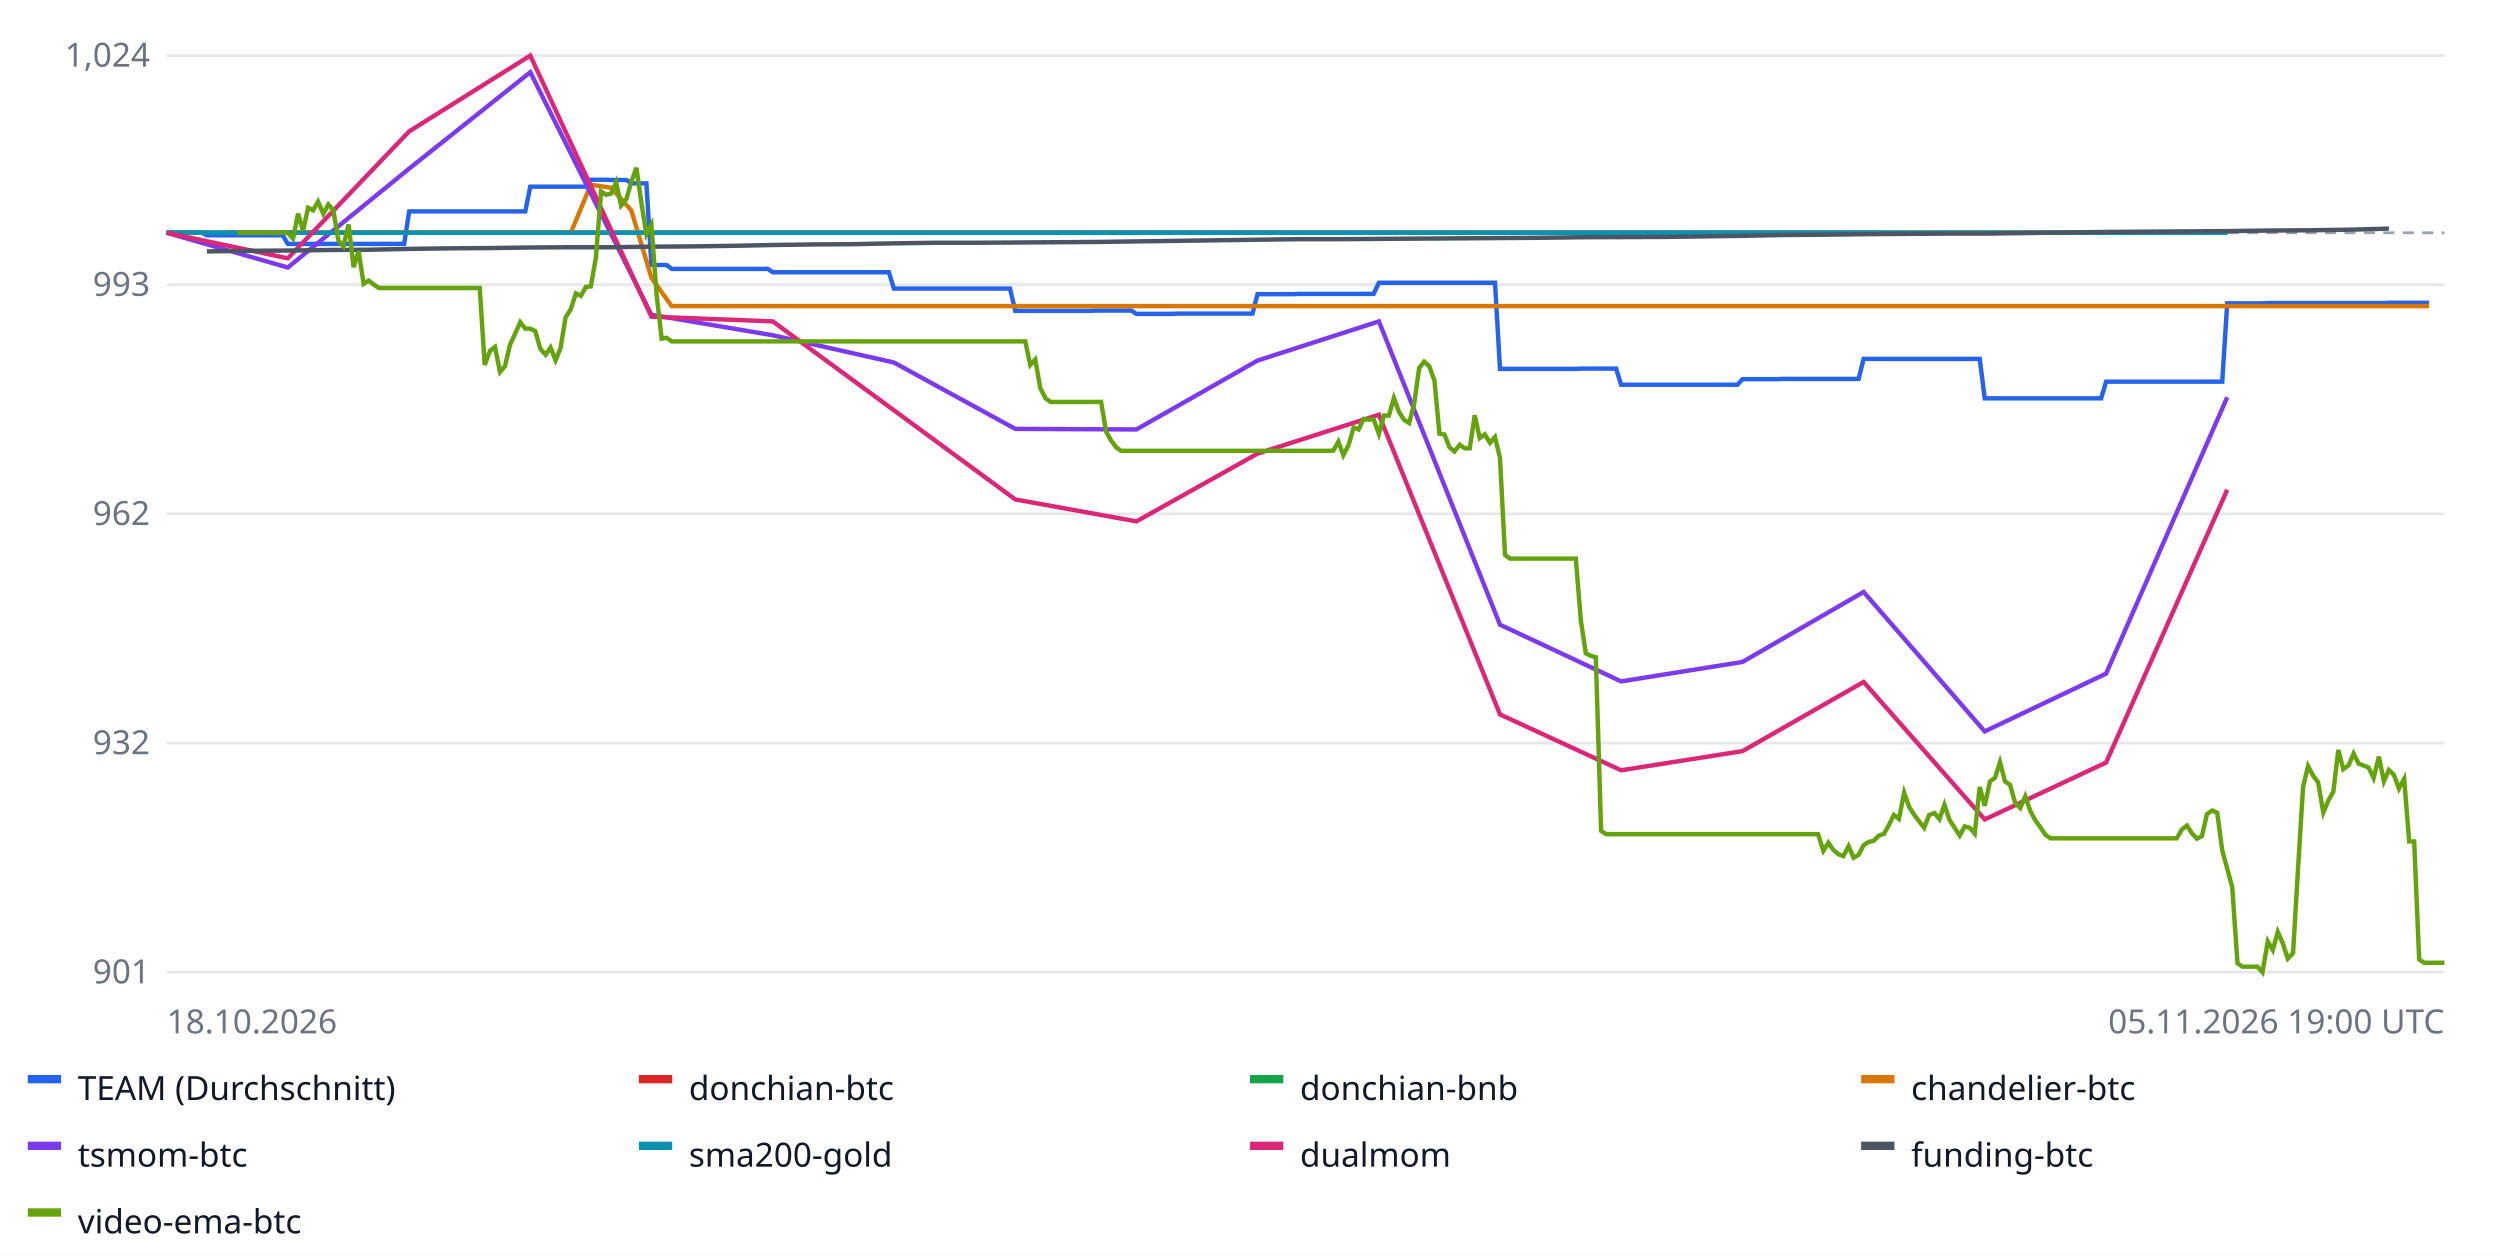
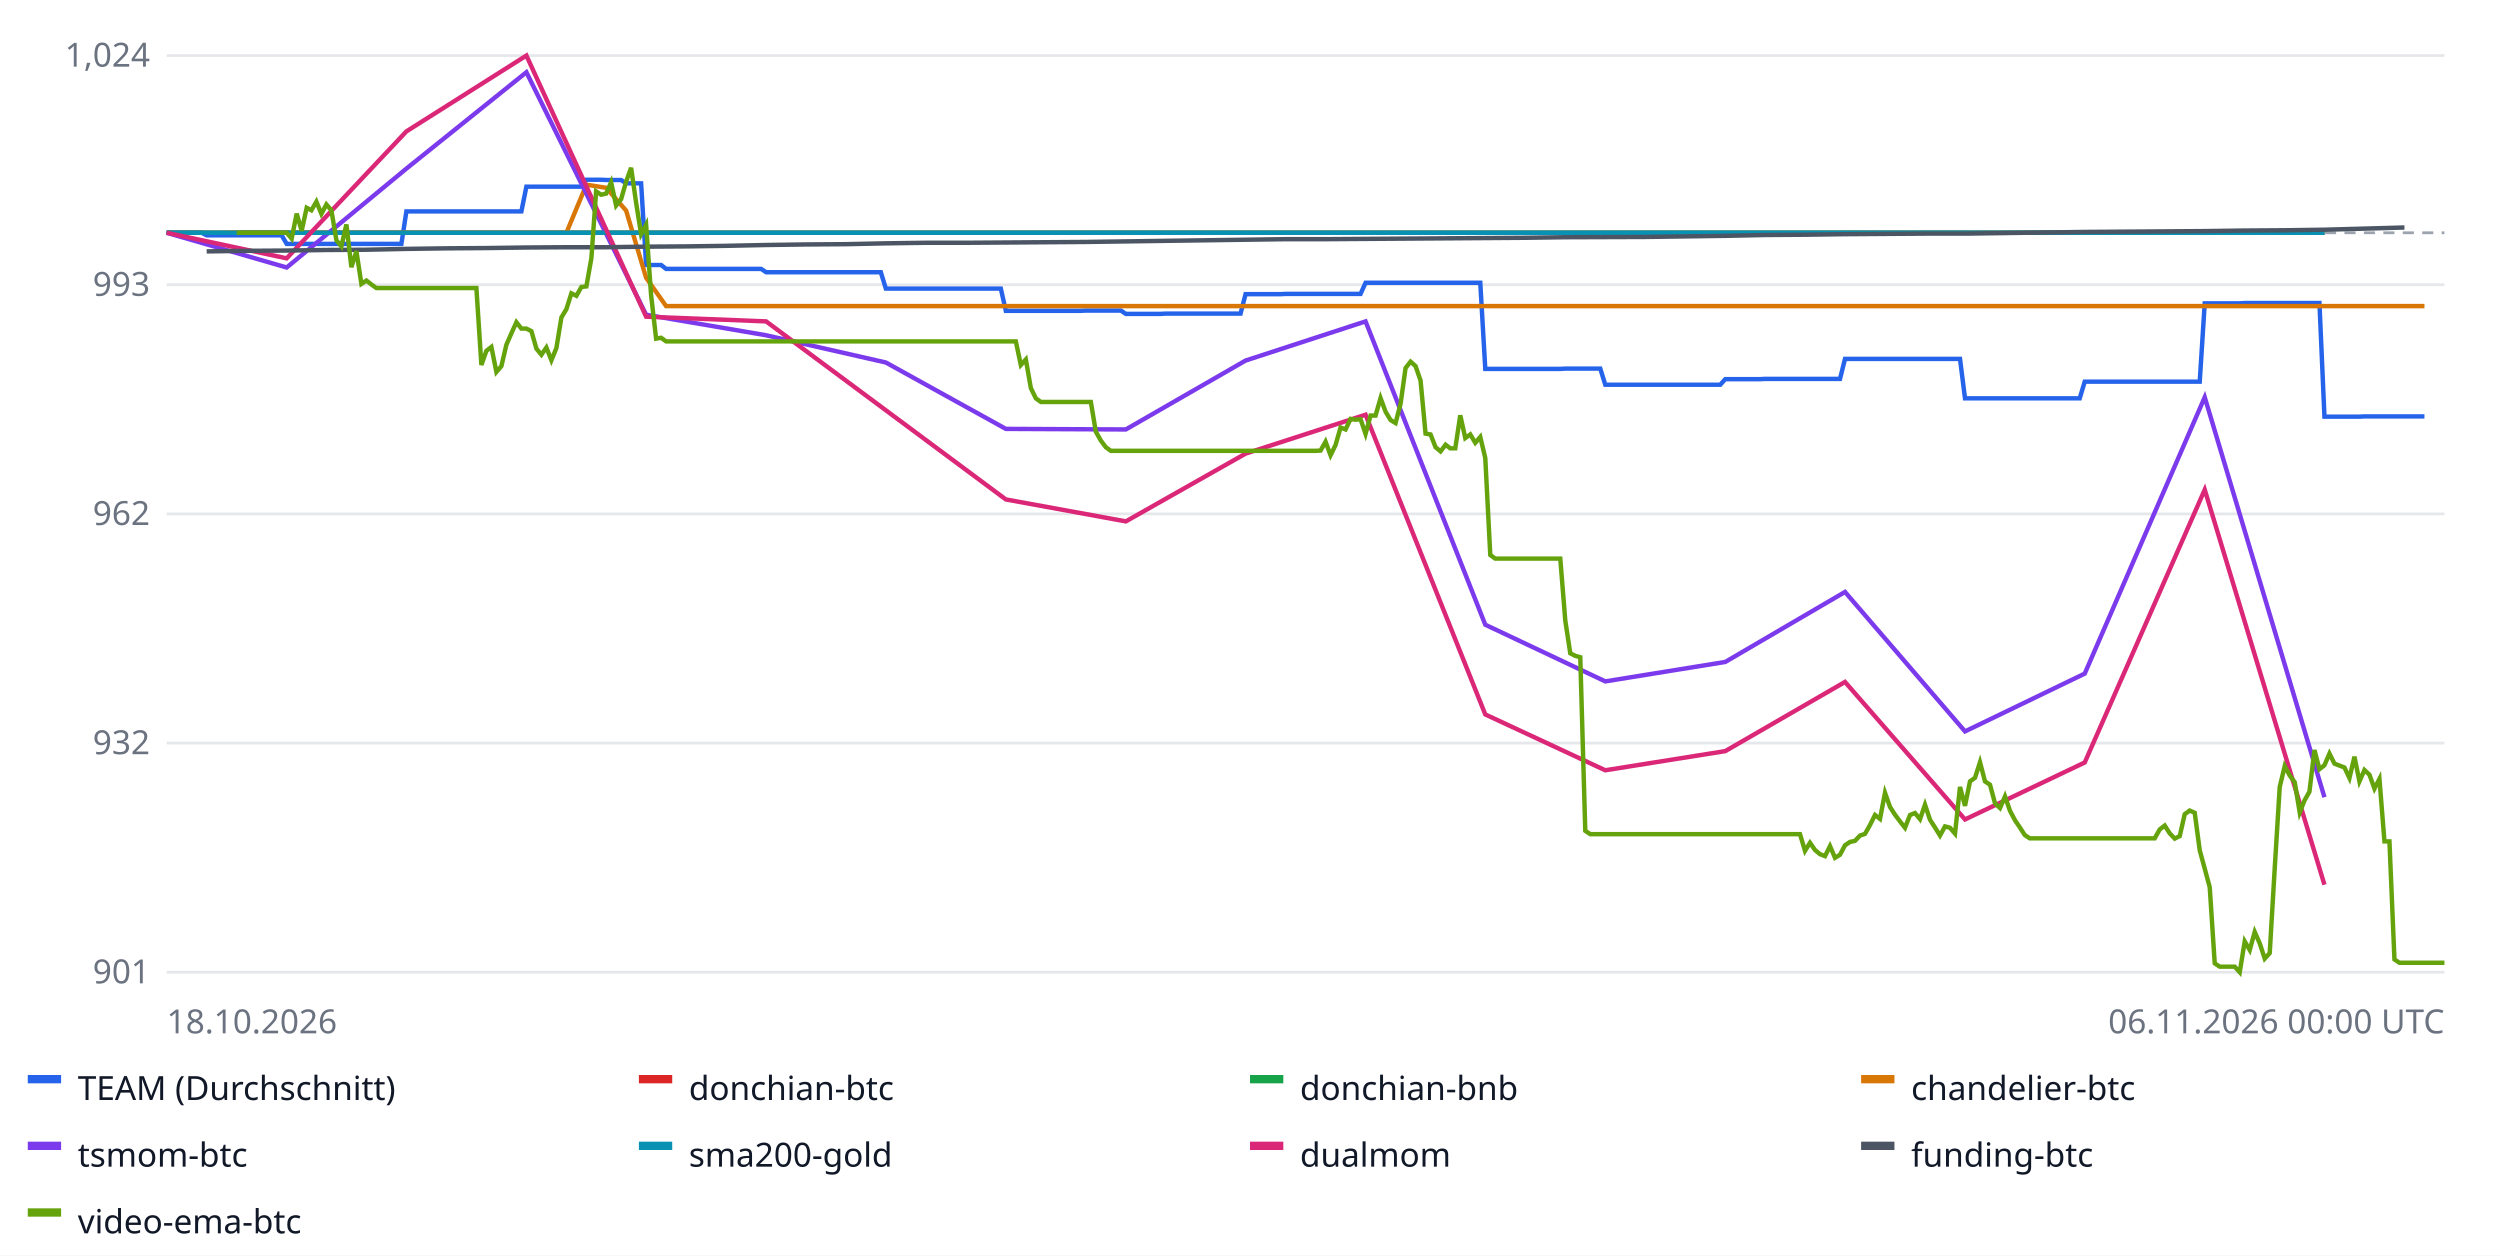
<svg xmlns="http://www.w3.org/2000/svg" width="900" height="452" font-family="sans-serif" font-size="12">
  <rect width="100%" height="100%" fill="#ffffff" />
  <line x1="60" x2="880" y1="350.0" y2="350.0" stroke="#e5e7eb" />
  <text x="54" y="354.0" text-anchor="end" fill="#6b7280">901</text>
  <line x1="60" x2="880" y1="267.5" y2="267.5" stroke="#e5e7eb" />
  <text x="54" y="271.5" text-anchor="end" fill="#6b7280">932</text>
  <line x1="60" x2="880" y1="185.0" y2="185.0" stroke="#e5e7eb" />
  <text x="54" y="189.0" text-anchor="end" fill="#6b7280">962</text>
  <line x1="60" x2="880" y1="102.5" y2="102.5" stroke="#e5e7eb" />
  <text x="54" y="106.5" text-anchor="end" fill="#6b7280">993</text>
  <line x1="60" x2="880" y1="20.0" y2="20.0" stroke="#e5e7eb" />
  <text x="54" y="24.0" text-anchor="end" fill="#6b7280">1,024</text>
  <line x1="60" x2="880" y1="83.8" y2="83.8" stroke="#9ca3af" stroke-dasharray="4 3" />
-   <polyline fill="none" stroke="#2563eb" stroke-width="1.6" points="60.0,83.8 61.8,83.8 63.6,83.8 65.5,83.8 67.3,83.8 69.1,83.8 70.9,83.8 72.7,83.8 74.5,84.7 76.4,84.7 78.2,84.7 80.0,84.7 81.8,84.7 83.6,84.7 85.5,84.7 87.3,84.7 89.1,84.7 90.9,84.7 92.7,84.7 94.5,84.7 96.4,84.7 98.2,84.7 100.0,84.7 101.8,84.7 103.6,87.8 105.5,87.8 107.3,87.8 109.1,87.8 110.9,87.8 112.7,87.8 114.5,87.8 116.4,87.8 118.2,87.8 120.0,87.8 121.8,87.8 123.6,87.8 125.5,87.8 127.3,87.8 129.1,87.8 130.9,87.8 132.7,87.8 134.5,87.8 136.4,87.8 138.2,87.8 140.0,87.8 141.8,87.8 143.6,87.8 145.5,87.8 147.3,76.1 149.1,76.1 150.9,76.1 152.7,76.1 154.5,76.1 156.4,76.1 158.2,76.1 160.0,76.1 161.8,76.1 163.6,76.1 165.5,76.1 167.3,76.1 169.1,76.1 170.9,76.1 172.7,76.1 174.5,76.1 176.4,76.1 178.2,76.1 180.0,76.1 181.8,76.1 183.6,76.1 185.5,76.1 187.3,76.1 189.1,76.1 190.9,67.2 192.7,67.2 194.5,67.2 196.4,67.2 198.2,67.2 200.0,67.2 201.8,67.2 203.6,67.2 205.5,67.2 207.3,67.2 209.1,67.2 210.9,67.2 212.7,64.7 214.5,64.7 216.4,64.7 218.2,64.7 220.0,64.8 221.8,64.8 223.6,64.8 225.5,64.8 227.3,66.0 229.1,66.0 230.9,66.0 232.7,66.0 234.5,95.4 236.4,95.4 238.2,95.4 240.0,95.4 241.8,96.8 243.6,96.8 245.5,96.8 247.3,96.8 249.1,96.8 250.9,96.8 252.7,96.8 254.5,96.8 256.4,96.8 258.2,96.8 260.0,96.8 261.8,96.8 263.6,96.8 265.5,96.8 267.3,96.8 269.1,96.8 270.9,96.8 272.7,96.8 274.5,96.8 276.4,96.8 278.2,98.0 280.0,98.0 281.8,98.0 283.6,98.0 285.5,98.0 287.3,98.0 289.1,98.0 290.9,98.0 292.7,98.0 294.5,98.0 296.4,98.0 298.2,98.0 300.0,98.0 301.8,98.0 303.6,98.0 305.5,98.0 307.3,98.0 309.1,98.0 310.9,98.0 312.7,98.0 314.5,98.0 316.4,98.0 318.2,98.0 320.0,98.0 321.8,103.9 323.6,103.9 325.5,103.9 327.3,103.9 329.1,103.9 330.9,103.9 332.7,103.9 334.5,103.9 336.4,103.9 338.2,103.9 340.0,103.9 341.8,103.9 343.6,103.9 345.5,103.9 347.3,103.9 349.1,103.9 350.9,103.9 352.7,103.9 354.5,103.9 356.4,103.9 358.2,103.9 360.0,103.9 361.8,103.9 363.6,103.9 365.5,111.9 367.3,111.9 369.1,111.9 370.9,111.9 372.7,111.9 374.5,111.9 376.4,111.9 378.2,111.9 380.0,111.9 381.8,111.9 383.6,111.9 385.5,111.9 387.3,111.9 389.1,111.9 390.9,111.9 392.7,111.9 394.5,111.8 396.4,111.8 398.2,111.8 400.0,111.8 401.8,111.8 403.6,111.8 405.5,111.8 407.3,111.8 409.1,113.0 410.9,113.0 412.7,113.0 414.5,113.0 416.4,113.0 418.2,113.0 420.0,113.0 421.8,113.0 423.6,112.9 425.5,112.9 427.3,112.9 429.1,112.9 430.9,112.9 432.7,112.9 434.5,112.9 436.4,112.9 438.2,112.9 440.0,112.9 441.8,112.9 443.6,112.9 445.5,112.9 447.3,112.9 449.1,112.9 450.9,112.9 452.7,105.9 454.5,105.9 456.4,105.9 458.2,105.9 460.0,105.9 461.8,105.9 463.6,105.9 465.5,105.9 467.3,105.8 469.1,105.8 470.9,105.8 472.7,105.8 474.5,105.8 476.4,105.8 478.2,105.8 480.0,105.8 481.8,105.8 483.6,105.8 485.5,105.8 487.3,105.8 489.1,105.8 490.9,105.8 492.7,105.8 494.5,105.8 496.4,101.8 498.2,101.8 500.0,101.8 501.8,101.8 503.6,101.8 505.5,101.8 507.3,101.8 509.1,101.8 510.9,101.8 512.7,101.8 514.5,101.8 516.4,101.8 518.2,101.8 520.0,101.8 521.8,101.8 523.6,101.8 525.5,101.8 527.3,101.8 529.1,101.8 530.9,101.8 532.7,101.8 534.5,101.8 536.4,101.8 538.2,101.8 540.0,132.8 541.8,132.8 543.6,132.8 545.5,132.8 547.3,132.8 549.1,132.8 550.9,132.8 552.7,132.8 554.5,132.8 556.4,132.8 558.2,132.8 560.0,132.8 561.8,132.8 563.6,132.8 565.5,132.8 567.3,132.8 569.1,132.7 570.9,132.7 572.7,132.7 574.5,132.7 576.4,132.7 578.2,132.7 580.0,132.7 581.8,132.7 583.6,138.5 585.5,138.5 587.3,138.5 589.1,138.5 590.9,138.5 592.7,138.5 594.5,138.5 596.4,138.5 598.2,138.5 600.0,138.5 601.8,138.5 603.6,138.5 605.5,138.5 607.3,138.5 609.1,138.5 610.9,138.5 612.7,138.5 614.5,138.5 616.4,138.5 618.2,138.5 620.0,138.5 621.8,138.5 623.6,138.5 625.5,138.5 627.3,136.5 629.1,136.5 630.9,136.5 632.7,136.5 634.5,136.5 636.4,136.5 638.2,136.5 640.0,136.5 641.8,136.4 643.6,136.4 645.5,136.4 647.3,136.4 649.1,136.4 650.9,136.4 652.7,136.4 654.5,136.4 656.4,136.4 658.2,136.4 660.0,136.4 661.8,136.4 663.6,136.4 665.5,136.4 667.3,136.4 669.1,136.4 670.9,129.2 672.7,129.2 674.5,129.2 676.4,129.2 678.2,129.2 680.0,129.2 681.8,129.2 683.6,129.2 685.5,129.2 687.3,129.2 689.1,129.2 690.9,129.2 692.7,129.2 694.5,129.2 696.4,129.2 698.2,129.2 700.0,129.2 701.8,129.2 703.6,129.2 705.5,129.2 707.3,129.2 709.1,129.2 710.9,129.2 712.7,129.2 714.5,143.4 716.4,143.4 718.2,143.4 720.0,143.4 721.8,143.4 723.6,143.4 725.5,143.4 727.3,143.4 729.1,143.4 730.9,143.4 732.7,143.4 734.5,143.4 736.4,143.4 738.2,143.4 740.0,143.4 741.8,143.4 743.6,143.4 745.5,143.4 747.3,143.4 749.1,143.4 750.9,143.4 752.7,143.4 754.5,143.4 756.4,143.4 758.2,137.4 760.0,137.4 761.8,137.4 763.6,137.4 765.5,137.4 767.3,137.4 769.1,137.4 770.9,137.4 772.7,137.4 774.5,137.4 776.4,137.4 778.2,137.4 780.0,137.4 781.8,137.4 783.6,137.4 785.5,137.4 787.3,137.4 789.1,137.4 790.9,137.4 792.7,137.4 794.5,137.4 796.4,137.4 798.2,137.4 800.0,137.4 801.8,109.2 803.6,109.2 805.5,109.2 807.3,109.2 809.1,109.2 810.9,109.2 812.7,109.2 814.5,109.2 816.4,109.1 818.2,109.1 820.0,109.1 821.8,109.1 823.6,109.1 825.5,109.1 827.3,109.1 829.1,109.1 830.9,109.1 832.7,109.1 834.5,109.1 836.4,109.1 838.2,109.1 840.0,109.1 841.8,109.1 843.6,109.1 845.5,109.1 847.3,109.1 849.1,109.1 850.9,109.1 852.7,109.1 854.5,109.1 856.4,109.1 858.2,109.1 860.0,109.0 861.8,109.0 863.6,109.0 865.5,109.0 867.3,109.0 869.1,109.0 870.9,109.0 872.7,109.0 874.5,109.0 874.5,109.0" />
+   <polyline fill="none" stroke="#2563eb" stroke-width="1.6" points="60.0,83.8 61.8,83.8 63.6,83.8 65.4,83.8 67.2,83.8 69.0,83.8 70.8,83.8 72.6,83.8 74.4,84.7 76.2,84.7 78.0,84.7 79.8,84.7 81.6,84.7 83.4,84.7 85.2,84.7 87.0,84.7 88.8,84.7 90.6,84.7 92.4,84.7 94.2,84.7 96.0,84.7 97.8,84.7 99.6,84.7 101.4,84.7 103.2,87.8 105.0,87.8 106.8,87.8 108.6,87.8 110.4,87.8 112.1,87.8 113.9,87.8 115.7,87.8 117.5,87.8 119.3,87.8 121.1,87.8 122.9,87.8 124.7,87.8 126.5,87.8 128.3,87.8 130.1,87.8 131.9,87.8 133.7,87.8 135.5,87.8 137.3,87.8 139.1,87.8 140.9,87.8 142.7,87.8 144.5,87.8 146.3,76.1 148.1,76.1 149.9,76.1 151.7,76.1 153.5,76.1 155.3,76.1 157.1,76.1 158.9,76.1 160.7,76.1 162.5,76.1 164.3,76.1 166.1,76.1 167.9,76.1 169.7,76.1 171.5,76.1 173.3,76.1 175.1,76.1 176.9,76.1 178.7,76.1 180.5,76.1 182.3,76.1 184.1,76.1 185.9,76.1 187.7,76.1 189.5,67.2 191.3,67.2 193.1,67.2 194.9,67.2 196.7,67.2 198.5,67.2 200.3,67.2 202.1,67.2 203.9,67.2 205.7,67.2 207.5,67.2 209.3,67.2 211.1,64.7 212.9,64.7 214.6,64.7 216.4,64.7 218.2,64.8 220.0,64.8 221.8,64.8 223.6,64.8 225.4,66.0 227.2,66.0 229.0,66.0 230.8,66.0 232.6,95.4 234.4,95.4 236.2,95.4 238.0,95.4 239.8,96.8 241.6,96.8 243.4,96.8 245.2,96.8 247.0,96.8 248.8,96.8 250.6,96.8 252.4,96.8 254.2,96.8 256.0,96.8 257.8,96.8 259.6,96.8 261.4,96.8 263.2,96.8 265.0,96.8 266.8,96.8 268.6,96.8 270.4,96.8 272.2,96.8 274.0,96.8 275.8,98.0 277.6,98.0 279.4,98.0 281.2,98.0 283.0,98.0 284.8,98.0 286.6,98.0 288.4,98.0 290.2,98.0 292.0,98.0 293.8,98.0 295.6,98.0 297.4,98.0 299.2,98.0 301.0,98.0 302.8,98.0 304.6,98.0 306.4,98.0 308.2,98.0 310.0,98.0 311.8,98.0 313.6,98.0 315.4,98.0 317.1,98.0 318.9,103.9 320.7,103.9 322.5,103.9 324.3,103.9 326.1,103.9 327.9,103.9 329.7,103.9 331.5,103.9 333.3,103.9 335.1,103.9 336.9,103.9 338.7,103.9 340.5,103.9 342.3,103.9 344.1,103.9 345.9,103.9 347.7,103.9 349.5,103.9 351.3,103.9 353.1,103.9 354.9,103.9 356.7,103.9 358.5,103.9 360.3,103.9 362.1,111.9 363.9,111.9 365.7,111.9 367.5,111.9 369.3,111.9 371.1,111.9 372.9,111.9 374.7,111.9 376.5,111.9 378.3,111.9 380.1,111.9 381.9,111.9 383.7,111.9 385.5,111.9 387.3,111.9 389.1,111.9 390.9,111.8 392.7,111.8 394.5,111.8 396.3,111.8 398.1,111.8 399.9,111.8 401.7,111.8 403.5,111.8 405.3,113.0 407.1,113.0 408.9,113.0 410.7,113.0 412.5,113.0 414.3,113.0 416.1,113.0 417.9,113.0 419.6,112.9 421.4,112.9 423.2,112.9 425.0,112.9 426.8,112.9 428.6,112.9 430.4,112.9 432.2,112.9 434.0,112.9 435.8,112.9 437.6,112.9 439.4,112.9 441.2,112.9 443.0,112.9 444.8,112.9 446.6,112.9 448.4,105.9 450.2,105.9 452.0,105.9 453.8,105.9 455.6,105.9 457.4,105.9 459.2,105.9 461.0,105.9 462.8,105.8 464.6,105.8 466.4,105.8 468.2,105.8 470.0,105.8 471.8,105.8 473.6,105.8 475.4,105.8 477.2,105.8 479.0,105.8 480.8,105.8 482.6,105.8 484.4,105.8 486.2,105.8 488.0,105.8 489.8,105.8 491.6,101.8 493.4,101.8 495.2,101.8 497.0,101.8 498.8,101.8 500.6,101.8 502.4,101.8 504.2,101.8 506.0,101.8 507.8,101.8 509.6,101.8 511.4,101.8 513.2,101.8 515.0,101.8 516.8,101.8 518.6,101.8 520.4,101.8 522.1,101.8 523.9,101.8 525.7,101.8 527.5,101.8 529.3,101.8 531.1,101.8 532.9,101.8 534.7,132.8 536.5,132.8 538.3,132.8 540.1,132.8 541.9,132.8 543.7,132.8 545.5,132.8 547.3,132.8 549.1,132.8 550.9,132.8 552.7,132.8 554.5,132.8 556.3,132.8 558.1,132.8 559.9,132.8 561.7,132.8 563.5,132.7 565.3,132.7 567.1,132.7 568.9,132.7 570.7,132.7 572.5,132.7 574.3,132.7 576.1,132.7 577.9,138.5 579.7,138.5 581.5,138.5 583.3,138.5 585.1,138.5 586.9,138.5 588.7,138.5 590.5,138.5 592.3,138.5 594.1,138.5 595.9,138.5 597.7,138.5 599.5,138.5 601.3,138.5 603.1,138.5 604.9,138.5 606.7,138.5 608.5,138.5 610.3,138.5 612.1,138.5 613.9,138.5 615.7,138.5 617.5,138.5 619.3,138.5 621.1,136.5 622.9,136.5 624.6,136.5 626.4,136.5 628.2,136.5 630.0,136.5 631.8,136.5 633.6,136.5 635.4,136.4 637.2,136.4 639.0,136.4 640.8,136.4 642.6,136.4 644.4,136.4 646.2,136.4 648.0,136.4 649.8,136.4 651.6,136.4 653.4,136.4 655.2,136.4 657.0,136.4 658.8,136.4 660.6,136.4 662.4,136.4 664.2,129.2 666.0,129.2 667.8,129.2 669.6,129.2 671.4,129.2 673.2,129.2 675.0,129.2 676.8,129.2 678.6,129.2 680.4,129.2 682.2,129.2 684.0,129.2 685.8,129.2 687.6,129.2 689.4,129.2 691.2,129.2 693.0,129.2 694.8,129.2 696.6,129.2 698.4,129.2 700.2,129.2 702.0,129.2 703.8,129.2 705.6,129.2 707.4,143.4 709.2,143.4 711.0,143.4 712.8,143.4 714.6,143.4 716.4,143.4 718.2,143.4 720.0,143.4 721.8,143.4 723.6,143.4 725.4,143.4 727.1,143.4 728.9,143.4 730.7,143.4 732.5,143.4 734.3,143.4 736.1,143.4 737.9,143.4 739.7,143.4 741.5,143.4 743.3,143.4 745.1,143.4 746.9,143.4 748.7,143.4 750.5,137.4 752.3,137.4 754.1,137.4 755.9,137.4 757.7,137.4 759.5,137.4 761.3,137.4 763.1,137.4 764.9,137.4 766.7,137.4 768.5,137.4 770.3,137.4 772.1,137.4 773.9,137.4 775.7,137.4 777.5,137.4 779.3,137.4 781.1,137.4 782.9,137.4 784.7,137.4 786.5,137.4 788.3,137.4 790.1,137.4 791.9,137.4 793.7,109.2 795.5,109.2 797.3,109.2 799.1,109.2 800.9,109.2 802.7,109.2 804.5,109.2 806.3,109.2 808.1,109.1 809.9,109.1 811.7,109.1 813.5,109.1 815.3,109.1 817.1,109.1 818.9,109.1 820.7,109.1 822.5,109.1 824.3,109.1 826.1,109.1 827.9,109.1 829.6,109.1 831.4,109.1 833.2,109.1 835.0,109.1 836.8,150.0 838.6,150.0 840.4,150.0 842.2,150.0 844.0,150.0 845.8,150.0 847.6,150.0 849.4,150.0 851.2,149.9 853.0,149.9 854.8,149.9 856.6,149.9 858.4,149.9 860.2,149.9 862.0,149.9 863.8,149.9 865.6,149.9 867.4,149.9 869.2,149.9 871.0,149.9 872.8,149.9 872.8,149.9" />
  <rect x="10" y="387" width="12" height="3" fill="#2563eb" />
  <text x="28" y="396" fill="#111827">TEAM (Durchschnitt)</text>
-   <polyline fill="none" stroke="#dc2626" stroke-width="1.6" points="60.0,83.8 103.6,83.8 147.3,83.8 190.9,83.8 234.5,83.8 278.2,83.8 321.8,83.8 365.5,83.8 409.1,83.8 452.7,83.8 496.4,83.8 540.0,83.8 583.6,83.8 627.3,83.8 670.9,83.8 714.5,83.8 758.2,83.8 801.8,83.8 801.8,83.8" />
+   <polyline fill="none" stroke="#dc2626" stroke-width="1.6" points="60.0,83.8 103.2,83.8 146.3,83.8 189.5,83.8 232.6,83.8 275.8,83.8 318.9,83.8 362.1,83.8 405.3,83.8 448.4,83.8 491.6,83.8 534.7,83.8 577.9,83.8 621.1,83.8 664.2,83.8 707.4,83.8 750.5,83.8 793.7,83.8 836.8,83.8 836.8,83.8" />
  <rect x="230" y="387" width="12" height="3" fill="#dc2626" />
  <text x="248" y="396" fill="#111827">donchian-btc</text>
-   <polyline fill="none" stroke="#16a34a" stroke-width="1.6" points="60.0,83.8 103.6,83.8 147.3,83.8 190.9,83.8 234.5,83.8 278.2,83.8 321.8,83.8 365.5,83.8 409.1,83.8 452.7,83.8 496.4,83.8 540.0,83.8 583.6,83.8 627.3,83.8 670.9,83.8 714.5,83.8 758.2,83.8 801.8,83.8 801.8,83.8" />
+   <polyline fill="none" stroke="#16a34a" stroke-width="1.6" points="60.0,83.8 103.2,83.8 146.3,83.8 189.5,83.8 232.6,83.8 275.8,83.8 318.9,83.8 362.1,83.8 405.3,83.8 448.4,83.8 491.6,83.8 534.7,83.8 577.9,83.8 621.1,83.8 664.2,83.8 707.4,83.8 750.5,83.8 793.7,83.8 836.8,83.8 836.8,83.8" />
  <rect x="450" y="387" width="12" height="3" fill="#16a34a" />
  <text x="468" y="396" fill="#111827">donchian-bnb</text>
-   <polyline fill="none" stroke="#d97706" stroke-width="1.6" points="81.8,83.8 89.1,83.8 96.4,83.8 103.6,83.8 110.9,83.8 118.2,83.8 125.5,83.8 132.7,83.8 140.0,83.8 147.3,83.8 154.5,83.8 161.8,83.8 169.1,83.8 176.4,83.8 183.6,83.8 190.9,83.8 198.2,83.8 205.5,83.8 212.7,66.5 220.0,67.6 227.3,75.8 234.5,100.0 241.8,110.2 249.1,110.2 256.4,110.2 263.6,110.2 270.9,110.2 278.2,110.2 285.5,110.2 292.7,110.2 300.0,110.2 307.3,110.2 314.5,110.2 321.8,110.2 329.1,110.2 336.4,110.2 343.6,110.2 350.9,110.2 358.2,110.2 365.5,110.2 372.7,110.2 380.0,110.2 387.3,110.2 394.5,110.2 401.8,110.2 409.1,110.2 416.4,110.2 423.6,110.2 430.9,110.2 438.2,110.2 445.5,110.2 452.7,110.2 460.0,110.2 467.3,110.2 474.5,110.2 481.8,110.2 489.1,110.2 496.4,110.2 503.6,110.2 510.9,110.2 518.2,110.2 525.5,110.2 532.7,110.2 540.0,110.2 547.3,110.2 554.5,110.2 561.8,110.2 569.1,110.2 576.4,110.2 583.6,110.2 590.9,110.2 598.2,110.2 605.5,110.2 612.7,110.2 620.0,110.2 627.3,110.2 634.5,110.2 641.8,110.2 649.1,110.2 656.4,110.2 663.6,110.2 670.9,110.2 678.2,110.2 685.5,110.2 692.7,110.2 700.0,110.2 707.3,110.2 714.5,110.2 721.8,110.2 729.1,110.2 736.4,110.2 743.6,110.2 750.9,110.2 758.2,110.2 765.5,110.2 772.7,110.2 780.0,110.2 787.3,110.2 794.5,110.2 801.8,110.2 809.1,110.2 816.4,110.2 823.6,110.2 830.9,110.2 838.2,110.2 845.5,110.2 852.7,110.2 860.0,110.2 867.3,110.2 874.5,110.2 874.5,110.2" />
+   <polyline fill="none" stroke="#d97706" stroke-width="1.6" points="81.6,83.8 88.8,83.8 96.0,83.8 103.2,83.8 110.4,83.8 117.5,83.8 124.7,83.8 131.9,83.8 139.1,83.8 146.3,83.8 153.5,83.8 160.7,83.8 167.9,83.8 175.1,83.8 182.3,83.8 189.5,83.8 196.7,83.8 203.9,83.8 211.1,66.5 218.2,67.6 225.4,75.8 232.6,100.0 239.8,110.2 247.0,110.2 254.2,110.2 261.4,110.2 268.6,110.2 275.8,110.2 283.0,110.2 290.2,110.2 297.4,110.2 304.6,110.2 311.8,110.2 318.9,110.2 326.1,110.2 333.3,110.2 340.5,110.2 347.7,110.2 354.9,110.2 362.1,110.2 369.3,110.2 376.5,110.2 383.7,110.2 390.9,110.2 398.1,110.2 405.3,110.2 412.5,110.2 419.6,110.2 426.8,110.2 434.0,110.2 441.2,110.2 448.4,110.2 455.6,110.2 462.8,110.2 470.0,110.2 477.2,110.2 484.4,110.2 491.6,110.2 498.8,110.2 506.0,110.2 513.2,110.2 520.4,110.2 527.5,110.2 534.7,110.2 541.9,110.2 549.1,110.2 556.3,110.2 563.5,110.2 570.7,110.2 577.9,110.2 585.1,110.2 592.3,110.2 599.5,110.2 606.7,110.2 613.9,110.2 621.1,110.2 628.2,110.2 635.4,110.2 642.6,110.2 649.8,110.2 657.0,110.2 664.2,110.2 671.4,110.2 678.6,110.2 685.8,110.2 693.0,110.2 700.2,110.2 707.4,110.2 714.6,110.2 721.8,110.2 728.9,110.2 736.1,110.2 743.3,110.2 750.5,110.2 757.7,110.2 764.9,110.2 772.1,110.2 779.3,110.2 786.5,110.2 793.7,110.2 800.9,110.2 808.1,110.2 815.3,110.2 822.5,110.2 829.6,110.2 836.8,110.2 844.0,110.2 851.2,110.2 858.4,110.2 865.6,110.2 872.8,110.2 872.8,110.2" />
  <rect x="670" y="387" width="12" height="3" fill="#d97706" />
  <text x="688" y="396" fill="#111827">chandelier-btc</text>
-   <polyline fill="none" stroke="#7c3aed" stroke-width="1.6" points="60.0,83.8 103.6,96.3 147.3,60.7 190.9,26.0 234.5,113.3 278.2,120.7 321.8,130.5 365.5,154.4 409.1,154.6 452.7,129.8 496.4,115.7 540.0,224.9 583.6,245.3 627.3,238.3 670.9,213.1 714.5,263.3 758.2,242.5 801.8,143.0 801.8,143.0" />
+   <polyline fill="none" stroke="#7c3aed" stroke-width="1.6" points="60.0,83.8 103.2,96.3 146.3,60.7 189.5,26.0 232.6,113.3 275.8,120.7 318.9,130.5 362.1,154.4 405.3,154.6 448.4,129.8 491.6,115.7 534.7,224.9 577.9,245.3 621.1,238.3 664.2,213.1 707.4,263.3 750.5,242.5 793.7,143.0 836.8,287.0 836.8,287.0" />
  <rect x="10" y="411" width="12" height="3" fill="#7c3aed" />
  <text x="28" y="420" fill="#111827">tsmom-btc</text>
-   <polyline fill="none" stroke="#0891b2" stroke-width="1.6" points="60.0,83.8 103.6,83.8 147.3,83.8 190.9,83.8 234.5,83.8 278.2,83.8 321.8,83.8 365.5,83.8 409.1,83.8 452.7,83.8 496.4,83.8 540.0,83.8 583.6,83.8 627.3,83.8 670.9,83.8 714.5,83.8 758.2,83.8 801.8,83.8 801.8,83.8" />
+   <polyline fill="none" stroke="#0891b2" stroke-width="1.6" points="60.0,83.8 103.2,83.8 146.3,83.8 189.5,83.8 232.6,83.8 275.8,83.8 318.9,83.8 362.1,83.8 405.3,83.8 448.4,83.8 491.6,83.8 534.7,83.8 577.9,83.8 621.1,83.8 664.2,83.8 707.4,83.8 750.5,83.8 793.7,83.8 836.8,83.8 836.8,83.8" />
  <rect x="230" y="411" width="12" height="3" fill="#0891b2" />
  <text x="248" y="420" fill="#111827">sma200-gold</text>
-   <polyline fill="none" stroke="#db2777" stroke-width="1.6" points="60.0,83.8 103.6,93.0 147.3,47.3 190.9,20.0 234.5,114.0 278.2,115.7 321.8,147.7 365.5,179.8 409.1,187.7 452.7,163.3 496.4,149.3 540.0,257.2 583.6,277.3 627.3,270.4 670.9,245.5 714.5,295.0 758.2,274.5 801.8,176.3 801.8,176.3" />
+   <polyline fill="none" stroke="#db2777" stroke-width="1.6" points="60.0,83.8 103.2,93.0 146.3,47.3 189.5,20.0 232.6,114.0 275.8,115.7 318.9,147.7 362.1,179.8 405.3,187.7 448.4,163.3 491.6,149.3 534.7,257.2 577.9,277.3 621.1,270.4 664.2,245.5 707.4,295.0 750.5,274.5 793.7,176.3 836.8,318.5 836.8,318.5" />
  <rect x="450" y="411" width="12" height="3" fill="#db2777" />
  <text x="468" y="420" fill="#111827">dualmom</text>
-   <polyline fill="none" stroke="#4b5563" stroke-width="1.6" points="74.5,90.5 89.1,90.3 103.6,90.2 118.2,90.0 132.7,89.9 147.3,89.6 161.8,89.4 176.4,89.3 190.9,89.1 205.5,89.0 220.0,89.0 234.5,88.8 249.1,88.7 263.6,88.5 278.2,88.2 292.7,88.0 307.3,87.9 321.8,87.6 336.4,87.4 350.9,87.4 365.5,87.3 380.0,87.2 394.5,87.1 409.1,86.9 423.6,86.7 438.2,86.5 452.7,86.3 467.3,86.1 481.8,86.1 496.4,86.0 510.9,85.9 525.5,85.8 540.0,85.7 554.5,85.6 569.1,85.4 598.2,85.3 612.7,85.1 627.3,84.9 641.8,84.6 656.4,84.5 670.9,84.3 685.5,84.2 700.0,84.1 714.5,84.1 729.1,83.9 743.6,83.7 758.2,83.5 772.7,83.4 787.3,83.3 801.8,83.2 816.4,83.0 830.9,82.9 845.5,82.7 860.0,82.3 860.0,82.3" />
+   <polyline fill="none" stroke="#4b5563" stroke-width="1.6" points="74.4,90.5 88.8,90.3 103.2,90.2 117.5,90.0 131.9,89.9 146.3,89.6 160.7,89.4 175.1,89.3 189.5,89.1 203.9,89.0 218.2,89.0 232.6,88.8 247.0,88.7 261.4,88.5 275.8,88.2 290.2,88.0 304.6,87.9 318.9,87.6 333.3,87.4 347.7,87.4 362.1,87.3 376.5,87.2 390.9,87.1 405.3,86.9 419.6,86.7 434.0,86.5 448.4,86.3 462.8,86.1 477.2,86.1 491.6,86.0 506.0,85.9 520.4,85.8 534.7,85.7 549.1,85.6 563.5,85.4 592.3,85.3 606.7,85.1 621.1,84.9 635.4,84.6 649.8,84.5 664.2,84.3 678.6,84.2 693.0,84.1 707.4,84.1 721.8,83.9 736.1,83.7 750.5,83.5 764.9,83.4 779.3,83.3 793.7,83.2 808.1,83.0 822.5,82.9 836.8,82.7 851.2,82.3 865.6,81.9 865.6,81.9" />
  <rect x="670" y="411" width="12" height="3" fill="#4b5563" />
  <text x="688" y="420" fill="#111827">funding-btc</text>
-   <polyline fill="none" stroke="#65a30d" stroke-width="1.6" points="85.5,83.8 87.3,83.8 89.1,83.8 90.9,83.8 92.7,83.8 94.5,83.8 96.4,83.8 98.2,83.8 100.0,83.8 101.8,83.8 103.6,83.8 105.5,85.9 107.3,76.9 109.1,83.1 110.9,74.8 112.7,75.7 114.5,72.6 116.4,77.0 118.2,73.6 120.0,75.7 121.8,86.5 123.6,88.7 125.5,80.8 127.3,96.2 129.1,90.4 130.9,102.2 132.7,101.0 134.5,102.4 136.4,103.7 138.2,103.7 140.0,103.7 141.8,103.7 143.6,103.7 145.5,103.7 147.3,103.7 149.1,103.7 150.9,103.7 152.7,103.7 154.5,103.7 156.4,103.7 158.2,103.7 160.0,103.7 161.8,103.7 163.6,103.7 165.5,103.7 167.3,103.7 169.1,103.7 170.9,103.7 172.7,103.7 174.5,131.4 176.4,126.3 178.2,124.9 180.0,133.9 181.8,131.8 183.6,124.1 185.5,120.0 187.3,116.0 189.1,118.3 190.9,118.3 192.7,119.2 194.5,125.5 196.4,127.7 198.2,125.1 200.0,129.7 201.8,125.3 203.6,114.3 205.5,111.3 207.3,105.6 209.1,106.5 210.9,103.3 212.7,103.1 214.5,92.9 216.4,68.9 218.2,70.1 220.0,69.7 221.8,65.6 223.6,74.0 225.5,71.7 227.3,65.4 229.1,60.4 230.9,73.0 232.7,84.3 234.5,80.9 236.4,106.3 238.2,121.9 240.0,121.6 241.8,122.9 243.6,122.9 245.5,122.9 247.3,122.9 249.1,122.9 250.9,122.9 252.7,122.9 254.5,122.9 256.4,122.9 258.2,122.9 260.0,122.9 261.8,122.9 263.6,122.9 265.5,122.9 267.3,122.9 269.1,122.9 270.9,122.9 272.7,122.9 274.5,122.9 276.4,122.9 278.2,122.9 280.0,122.9 281.8,122.9 283.6,122.9 285.5,122.9 287.3,122.9 289.1,122.9 290.9,122.9 292.7,122.9 294.5,122.9 296.4,122.9 298.2,122.9 300.0,122.9 301.8,122.9 303.6,122.9 305.5,122.9 307.3,122.9 309.1,122.9 310.9,122.9 312.7,122.9 314.5,122.9 316.4,122.9 318.2,122.9 320.0,122.9 321.8,122.9 323.6,122.9 325.5,122.9 327.3,122.9 329.1,122.9 330.9,122.9 332.7,122.9 334.5,122.9 336.4,122.9 338.2,122.9 340.0,122.9 341.8,122.9 343.6,122.9 345.5,122.9 347.3,122.9 349.1,122.9 350.9,122.9 352.7,122.9 354.5,122.9 356.4,122.9 358.2,122.9 360.0,122.9 361.8,122.9 363.6,122.9 365.5,122.9 367.3,122.9 369.1,122.9 370.9,131.4 372.7,129.4 374.5,139.7 376.4,143.4 378.2,144.7 380.0,144.7 381.8,144.7 383.6,144.7 385.5,144.7 387.3,144.7 389.1,144.7 390.9,144.7 392.7,144.7 394.5,144.7 396.4,144.7 398.2,155.4 400.0,158.6 401.8,161.0 403.6,162.3 405.5,162.3 407.3,162.3 409.1,162.3 410.9,162.3 412.7,162.3 414.5,162.3 416.4,162.3 418.2,162.3 420.0,162.3 421.8,162.3 423.6,162.3 425.5,162.3 427.3,162.3 429.1,162.3 430.9,162.3 432.7,162.3 434.5,162.3 436.4,162.3 438.2,162.3 440.0,162.3 441.8,162.3 443.6,162.3 445.5,162.3 447.3,162.3 449.1,162.3 450.9,162.3 452.7,162.3 454.5,162.3 456.4,162.3 458.2,162.3 460.0,162.3 461.8,162.3 463.6,162.3 465.5,162.3 467.3,162.3 469.1,162.3 470.9,162.3 472.7,162.3 474.5,162.3 476.4,162.3 478.2,162.3 480.0,162.2 481.8,159.0 483.6,163.9 485.5,160.2 487.3,153.9 489.1,154.6 490.9,150.8 492.7,151.1 494.5,150.9 496.4,156.2 498.2,149.6 500.0,149.6 501.8,143.3 503.6,148.2 505.5,151.2 507.3,152.3 509.1,145.4 510.9,132.5 512.7,130.2 514.5,131.8 516.4,137.0 518.2,156.1 520.0,156.4 521.8,161.0 523.6,162.5 525.5,160.1 527.3,161.4 529.1,161.4 530.9,149.5 532.7,157.7 534.5,156.4 536.4,159.4 538.2,157.3 540.0,164.9 541.8,199.8 543.6,201.1 545.5,201.1 547.3,201.1 549.1,201.1 550.9,201.1 552.7,201.1 554.5,201.1 556.4,201.1 558.2,201.1 560.0,201.1 561.8,201.1 563.6,201.1 565.5,201.1 567.3,201.1 569.1,223.4 570.9,235.2 572.7,236.1 574.5,236.6 576.4,299.1 578.2,300.3 580.0,300.3 581.8,300.3 583.6,300.3 585.5,300.3 587.3,300.3 589.1,300.3 590.9,300.3 592.7,300.3 594.5,300.3 596.4,300.3 598.2,300.3 600.0,300.3 601.8,300.3 603.6,300.3 605.5,300.3 607.3,300.3 609.1,300.3 610.9,300.3 612.7,300.3 614.5,300.3 616.4,300.3 618.2,300.3 620.0,300.3 621.8,300.3 623.6,300.3 625.5,300.3 627.3,300.3 629.1,300.3 630.9,300.3 632.7,300.3 634.5,300.3 636.4,300.3 638.2,300.3 640.0,300.3 641.8,300.3 643.6,300.3 645.5,300.3 647.3,300.3 649.1,300.3 650.9,300.3 652.7,300.3 654.5,300.3 656.4,306.3 658.2,303.4 660.0,306.0 661.8,307.5 663.6,308.2 665.5,304.6 667.3,308.8 669.1,307.7 670.9,304.3 672.7,303.1 674.5,302.7 676.4,300.8 678.2,300.2 680.0,297.0 681.8,293.4 683.6,294.8 685.5,285.4 687.3,290.5 689.1,293.3 690.9,295.7 692.7,298.0 694.5,293.4 696.4,292.7 698.2,294.9 700.0,289.7 701.8,295.1 703.6,297.9 705.5,300.8 707.3,297.5 709.1,298.0 710.9,300.1 712.7,283.3 714.5,290.1 716.4,281.3 718.2,280.0 720.0,274.4 721.8,281.3 723.6,282.5 725.5,289.2 727.3,290.9 729.1,286.7 730.9,291.9 732.7,295.3 734.5,297.8 736.4,300.6 738.2,301.8 740.0,301.8 741.8,301.8 743.6,301.8 745.5,301.8 747.3,301.8 749.1,301.8 750.9,301.8 752.7,301.8 754.5,301.8 756.4,301.8 758.2,301.8 760.0,301.8 761.8,301.8 763.6,301.8 765.5,301.8 767.3,301.8 769.1,301.8 770.9,301.8 772.7,301.8 774.5,301.8 776.4,301.8 778.2,301.8 780.0,301.8 781.8,301.8 783.6,301.8 785.5,298.6 787.3,297.2 789.1,300.0 790.9,301.9 792.7,301.0 794.5,293.1 796.4,291.8 798.2,292.6 800.0,306.1 801.8,312.7 803.6,319.4 805.5,346.8 807.3,348.0 809.1,348.0 810.9,348.0 812.7,348.0 814.5,350.0 816.4,338.9 818.2,342.0 820.0,335.5 821.8,339.6 823.6,345.1 825.5,343.1 827.3,312.6 829.1,283.3 830.9,275.8 832.7,279.2 834.5,281.6 836.4,292.5 838.2,288.2 840.0,285.0 841.8,270.0 843.6,276.9 845.5,275.5 847.3,271.3 849.1,274.9 850.9,275.6 852.7,276.3 854.5,280.1 856.4,272.4 858.2,281.3 860.0,277.2 861.8,278.9 863.6,283.9 865.5,280.4 867.3,302.9 869.1,302.9 870.9,345.4 872.7,346.6 874.5,346.6 876.4,346.6 878.2,346.6 880.0,346.6 880.0,346.6" />
+   <polyline fill="none" stroke="#65a30d" stroke-width="1.6" points="85.2,83.8 87.0,83.8 88.8,83.8 90.6,83.8 92.4,83.8 94.2,83.8 96.0,83.8 97.8,83.8 99.6,83.8 101.4,83.8 103.2,83.8 105.0,85.9 106.8,76.9 108.6,83.1 110.4,74.8 112.1,75.7 113.9,72.6 115.7,77.0 117.5,73.6 119.3,75.7 121.1,86.5 122.9,88.7 124.7,80.8 126.5,96.2 128.3,90.4 130.1,102.2 131.9,101.0 133.7,102.4 135.5,103.7 137.3,103.7 139.1,103.7 140.9,103.7 142.7,103.7 144.5,103.7 146.3,103.7 148.1,103.7 149.9,103.7 151.7,103.7 153.5,103.7 155.3,103.7 157.1,103.7 158.9,103.7 160.7,103.7 162.5,103.7 164.3,103.7 166.1,103.7 167.9,103.7 169.7,103.7 171.5,103.7 173.3,131.4 175.1,126.3 176.9,124.9 178.7,133.9 180.5,131.8 182.3,124.1 184.1,120.0 185.9,116.0 187.7,118.3 189.5,118.3 191.3,119.2 193.1,125.5 194.9,127.7 196.7,125.1 198.5,129.7 200.3,125.3 202.1,114.3 203.9,111.3 205.7,105.6 207.5,106.5 209.3,103.3 211.1,103.1 212.9,92.9 214.6,68.9 216.4,70.1 218.2,69.7 220.0,65.6 221.8,74.0 223.6,71.7 225.4,65.4 227.2,60.4 229.0,73.0 230.8,84.3 232.6,80.9 234.4,106.3 236.2,121.9 238.0,121.6 239.8,122.9 241.6,122.9 243.4,122.9 245.2,122.9 247.0,122.9 248.8,122.9 250.6,122.9 252.4,122.9 254.2,122.9 256.0,122.9 257.8,122.9 259.6,122.9 261.4,122.9 263.2,122.9 265.0,122.9 266.8,122.9 268.6,122.9 270.4,122.9 272.2,122.9 274.0,122.9 275.8,122.9 277.6,122.9 279.4,122.9 281.2,122.9 283.0,122.9 284.8,122.9 286.6,122.9 288.4,122.9 290.2,122.9 292.0,122.9 293.8,122.9 295.6,122.9 297.4,122.9 299.2,122.9 301.0,122.9 302.8,122.9 304.6,122.9 306.4,122.9 308.2,122.9 310.0,122.9 311.8,122.9 313.6,122.9 315.4,122.9 317.1,122.9 318.9,122.9 320.7,122.9 322.5,122.9 324.3,122.9 326.1,122.9 327.9,122.9 329.7,122.9 331.5,122.9 333.3,122.9 335.1,122.9 336.9,122.9 338.7,122.9 340.5,122.9 342.3,122.9 344.1,122.9 345.9,122.9 347.7,122.9 349.5,122.9 351.3,122.9 353.1,122.9 354.9,122.9 356.7,122.9 358.5,122.9 360.3,122.9 362.1,122.9 363.9,122.9 365.7,122.9 367.5,131.4 369.3,129.4 371.1,139.7 372.9,143.4 374.7,144.7 376.5,144.7 378.3,144.7 380.1,144.7 381.9,144.7 383.7,144.7 385.5,144.7 387.3,144.7 389.1,144.7 390.9,144.7 392.7,144.7 394.5,155.4 396.3,158.6 398.1,161.0 399.9,162.3 401.7,162.3 403.5,162.3 405.3,162.3 407.1,162.3 408.9,162.3 410.7,162.3 412.5,162.3 414.3,162.3 416.1,162.3 417.9,162.3 419.6,162.3 421.4,162.3 423.2,162.3 425.0,162.3 426.8,162.3 428.6,162.3 430.4,162.3 432.2,162.3 434.0,162.3 435.8,162.3 437.6,162.3 439.4,162.3 441.2,162.3 443.0,162.3 444.8,162.3 446.6,162.3 448.4,162.3 450.2,162.3 452.0,162.3 453.8,162.3 455.6,162.3 457.4,162.3 459.2,162.3 461.0,162.3 462.8,162.3 464.6,162.3 466.4,162.3 468.2,162.3 470.0,162.3 471.8,162.3 473.6,162.3 475.4,162.2 477.2,159.0 479.0,163.9 480.8,160.2 482.6,153.9 484.4,154.6 486.2,150.8 488.0,151.1 489.8,150.9 491.6,156.2 493.4,149.6 495.2,149.6 497.0,143.3 498.8,148.2 500.6,151.2 502.4,152.3 504.2,145.4 506.0,132.5 507.8,130.2 509.6,131.8 511.4,137.0 513.2,156.1 515.0,156.4 516.8,161.0 518.6,162.5 520.4,160.1 522.1,161.4 523.9,161.4 525.7,149.5 527.5,157.7 529.3,156.4 531.1,159.4 532.9,157.3 534.7,164.9 536.5,199.8 538.3,201.1 540.1,201.1 541.9,201.1 543.7,201.1 545.5,201.1 547.3,201.1 549.1,201.1 550.9,201.1 552.7,201.1 554.5,201.1 556.3,201.1 558.1,201.1 559.9,201.1 561.7,201.1 563.5,223.4 565.3,235.2 567.1,236.1 568.9,236.6 570.7,299.1 572.5,300.3 574.3,300.3 576.1,300.3 577.9,300.3 579.7,300.3 581.5,300.3 583.3,300.3 585.1,300.3 586.9,300.3 588.7,300.3 590.5,300.3 592.3,300.3 594.1,300.3 595.9,300.3 597.7,300.3 599.5,300.3 601.3,300.3 603.1,300.3 604.9,300.3 606.7,300.3 608.5,300.3 610.3,300.3 612.1,300.3 613.9,300.3 615.7,300.3 617.5,300.3 619.3,300.3 621.1,300.3 622.9,300.3 624.6,300.3 626.4,300.3 628.2,300.3 630.0,300.3 631.8,300.3 633.6,300.3 635.4,300.3 637.2,300.3 639.0,300.3 640.8,300.3 642.6,300.3 644.4,300.3 646.2,300.3 648.0,300.3 649.8,306.3 651.6,303.4 653.4,306.0 655.2,307.5 657.0,308.2 658.8,304.6 660.6,308.8 662.4,307.7 664.2,304.3 666.0,303.1 667.8,302.7 669.6,300.8 671.4,300.2 673.2,297.0 675.0,293.4 676.8,294.8 678.6,285.4 680.4,290.5 682.2,293.3 684.0,295.7 685.8,298.0 687.6,293.4 689.4,292.7 691.2,294.9 693.0,289.7 694.8,295.1 696.6,297.9 698.4,300.8 700.2,297.5 702.0,298.0 703.8,300.1 705.6,283.3 707.4,290.1 709.2,281.3 711.0,280.0 712.8,274.4 714.6,281.3 716.4,282.5 718.2,289.2 720.0,290.9 721.8,286.7 723.6,291.9 725.4,295.3 727.1,297.8 728.9,300.6 730.7,301.8 732.5,301.8 734.3,301.8 736.1,301.8 737.9,301.8 739.7,301.8 741.5,301.8 743.3,301.8 745.1,301.8 746.9,301.8 748.7,301.8 750.5,301.8 752.3,301.8 754.1,301.8 755.9,301.8 757.7,301.8 759.5,301.8 761.3,301.8 763.1,301.8 764.9,301.8 766.7,301.8 768.5,301.8 770.3,301.8 772.1,301.8 773.9,301.8 775.7,301.8 777.5,298.6 779.3,297.2 781.1,300.0 782.9,301.9 784.7,301.0 786.5,293.1 788.3,291.8 790.1,292.6 791.9,306.1 793.7,312.7 795.5,319.4 797.3,346.8 799.1,348.0 800.9,348.0 802.7,348.0 804.5,348.0 806.3,350.0 808.1,338.9 809.9,342.0 811.7,335.5 813.5,339.6 815.3,345.1 817.1,343.1 818.9,312.6 820.7,283.3 822.5,275.8 824.3,279.2 826.1,281.6 827.9,292.5 829.6,288.2 831.4,285.0 833.2,270.0 835.0,276.9 836.8,275.5 838.6,271.3 840.4,274.9 842.2,275.6 844.0,276.3 845.8,280.1 847.6,272.4 849.4,281.3 851.2,277.2 853.0,278.9 854.8,283.9 856.6,280.4 858.4,302.9 860.2,302.9 862.0,345.4 863.8,346.6 865.6,346.6 867.4,346.6 869.2,346.6 871.0,346.6 872.8,346.6 874.6,346.6 876.4,346.6 878.2,346.6 880.0,346.6 880.0,346.6" />
  <rect x="10" y="435" width="12" height="3" fill="#65a30d" />
  <text x="28" y="444" fill="#111827">video-ema-btc</text>
  <text x="60" y="372" fill="#6b7280">18.10.2026</text>
-   <text x="880" y="372" text-anchor="end" fill="#6b7280">05.11.2026 19:00 UTC</text>
+   <text x="880" y="372" text-anchor="end" fill="#6b7280">06.11.2026 00:00 UTC</text>
</svg>
